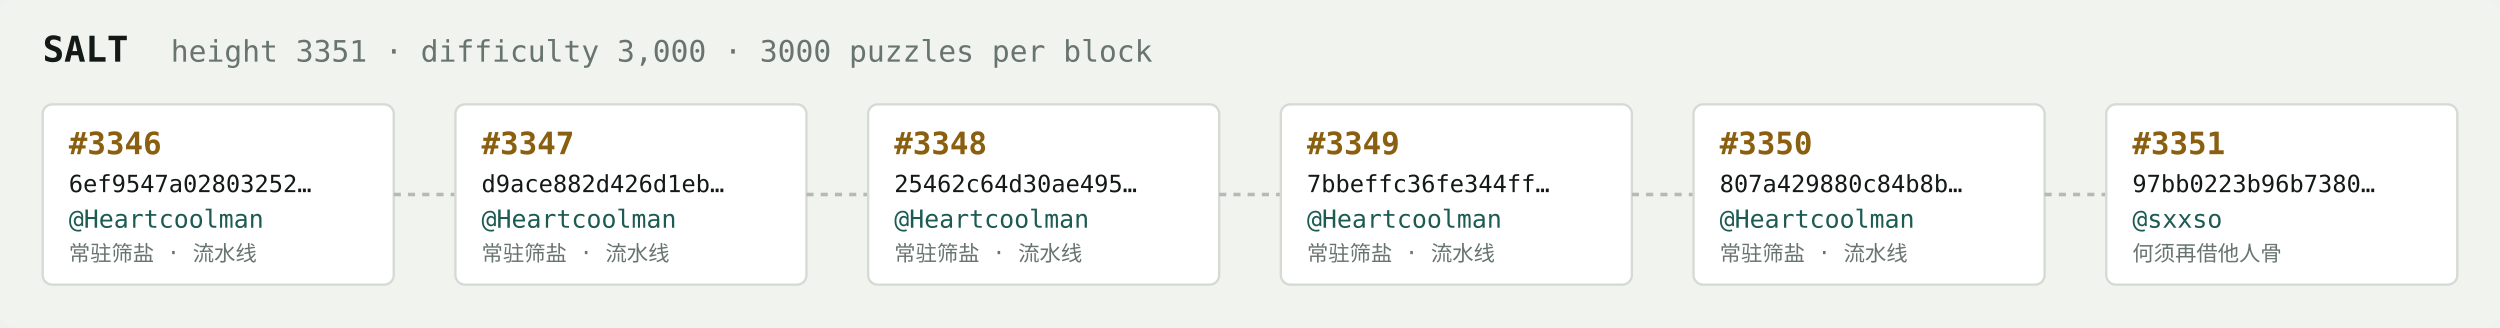
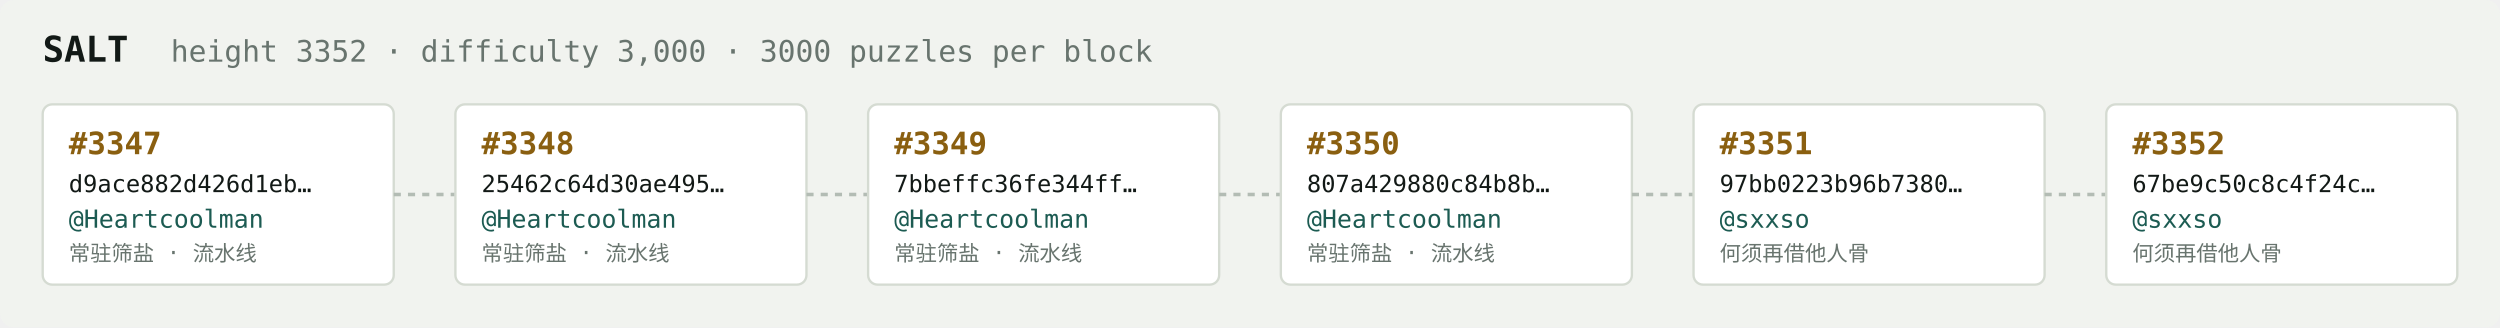
<svg xmlns="http://www.w3.org/2000/svg" width="1054" height="138" viewBox="0 0 1054 138" font-family="ui-monospace,SFMono-Regular,Menlo,monospace">
  <rect fill="#f1f3ef" width="1054" height="138" rx="6" />
  <text x="18" y="26" fill="#121916" font-size="15" font-weight="700">SALT</text>
-   <text x="72" y="26" fill="#68746e" font-size="12.5">height 3351 · difficulty 3,000 · 3000 puzzles per block</text>
+   <text x="72" y="26" fill="#68746e" font-size="12.5">height 3352 · difficulty 3,000 · 3000 puzzles per block</text>
  <rect x="18" y="44" width="148" height="76" rx="4" fill="#ffffff" stroke="#d5dbd2" stroke-width="1" />
-   <text x="29" y="65" fill="#8a5f10" font-size="13" font-weight="700">#3346</text>
-   <text x="29" y="81" fill="#121916" font-size="10">6ef9547a02803252…</text>
+   <text x="29" y="65" fill="#8a5f10" font-size="13" font-weight="700">#3347</text>
+   <text x="29" y="81" fill="#121916" font-size="10">d9ace882d426d1eb…</text>
  <text x="29" y="96" fill="#1c5b52" font-size="10.5">@Heartcoolman</text>
  <text x="29" y="110" fill="#68746e" font-size="9">常驻筛盐 · 流水线</text>
  <line x1="166" y1="82.0" x2="192" y2="82.0" stroke="#b3bcb4" stroke-width="1.5" stroke-dasharray="3 3" />
  <rect x="192" y="44" width="148" height="76" rx="4" fill="#ffffff" stroke="#d5dbd2" stroke-width="1" />
-   <text x="203" y="65" fill="#8a5f10" font-size="13" font-weight="700">#3347</text>
-   <text x="203" y="81" fill="#121916" font-size="10">d9ace882d426d1eb…</text>
+   <text x="203" y="65" fill="#8a5f10" font-size="13" font-weight="700">#3348</text>
+   <text x="203" y="81" fill="#121916" font-size="10">25462c64d30ae495…</text>
  <text x="203" y="96" fill="#1c5b52" font-size="10.5">@Heartcoolman</text>
  <text x="203" y="110" fill="#68746e" font-size="9">常驻筛盐 · 流水线</text>
  <line x1="340" y1="82.0" x2="366" y2="82.0" stroke="#b3bcb4" stroke-width="1.5" stroke-dasharray="3 3" />
  <rect x="366" y="44" width="148" height="76" rx="4" fill="#ffffff" stroke="#d5dbd2" stroke-width="1" />
-   <text x="377" y="65" fill="#8a5f10" font-size="13" font-weight="700">#3348</text>
-   <text x="377" y="81" fill="#121916" font-size="10">25462c64d30ae495…</text>
+   <text x="377" y="65" fill="#8a5f10" font-size="13" font-weight="700">#3349</text>
+   <text x="377" y="81" fill="#121916" font-size="10">7bbeffc36fe344ff…</text>
  <text x="377" y="96" fill="#1c5b52" font-size="10.5">@Heartcoolman</text>
  <text x="377" y="110" fill="#68746e" font-size="9">常驻筛盐 · 流水线</text>
  <line x1="514" y1="82.0" x2="540" y2="82.0" stroke="#b3bcb4" stroke-width="1.5" stroke-dasharray="3 3" />
  <rect x="540" y="44" width="148" height="76" rx="4" fill="#ffffff" stroke="#d5dbd2" stroke-width="1" />
-   <text x="551" y="65" fill="#8a5f10" font-size="13" font-weight="700">#3349</text>
-   <text x="551" y="81" fill="#121916" font-size="10">7bbeffc36fe344ff…</text>
+   <text x="551" y="65" fill="#8a5f10" font-size="13" font-weight="700">#3350</text>
+   <text x="551" y="81" fill="#121916" font-size="10">807a429880c84b8b…</text>
  <text x="551" y="96" fill="#1c5b52" font-size="10.5">@Heartcoolman</text>
  <text x="551" y="110" fill="#68746e" font-size="9">常驻筛盐 · 流水线</text>
  <line x1="688" y1="82.0" x2="714" y2="82.0" stroke="#b3bcb4" stroke-width="1.5" stroke-dasharray="3 3" />
  <rect x="714" y="44" width="148" height="76" rx="4" fill="#ffffff" stroke="#d5dbd2" stroke-width="1" />
-   <text x="725" y="65" fill="#8a5f10" font-size="13" font-weight="700">#3350</text>
-   <text x="725" y="81" fill="#121916" font-size="10">807a429880c84b8b…</text>
-   <text x="725" y="96" fill="#1c5b52" font-size="10.5">@Heartcoolman</text>
-   <text x="725" y="110" fill="#68746e" font-size="9">常驻筛盐 · 流水线</text>
+   <text x="725" y="65" fill="#8a5f10" font-size="13" font-weight="700">#3351</text>
+   <text x="725" y="81" fill="#121916" font-size="10">97bb0223b96b7380…</text>
+   <text x="725" y="96" fill="#1c5b52" font-size="10.5">@sxxso</text>
+   <text x="725" y="110" fill="#68746e" font-size="9">何须再借他人骨</text>
  <line x1="862" y1="82.0" x2="888" y2="82.0" stroke="#b3bcb4" stroke-width="1.5" stroke-dasharray="3 3" />
  <rect x="888" y="44" width="148" height="76" rx="4" fill="#ffffff" stroke="#d5dbd2" stroke-width="1" />
-   <text x="899" y="65" fill="#8a5f10" font-size="13" font-weight="700">#3351</text>
-   <text x="899" y="81" fill="#121916" font-size="10">97bb0223b96b7380…</text>
+   <text x="899" y="65" fill="#8a5f10" font-size="13" font-weight="700">#3352</text>
+   <text x="899" y="81" fill="#121916" font-size="10">67be9c50c8c4f24c…</text>
  <text x="899" y="96" fill="#1c5b52" font-size="10.5">@sxxso</text>
  <text x="899" y="110" fill="#68746e" font-size="9">何须再借他人骨</text>
</svg>
